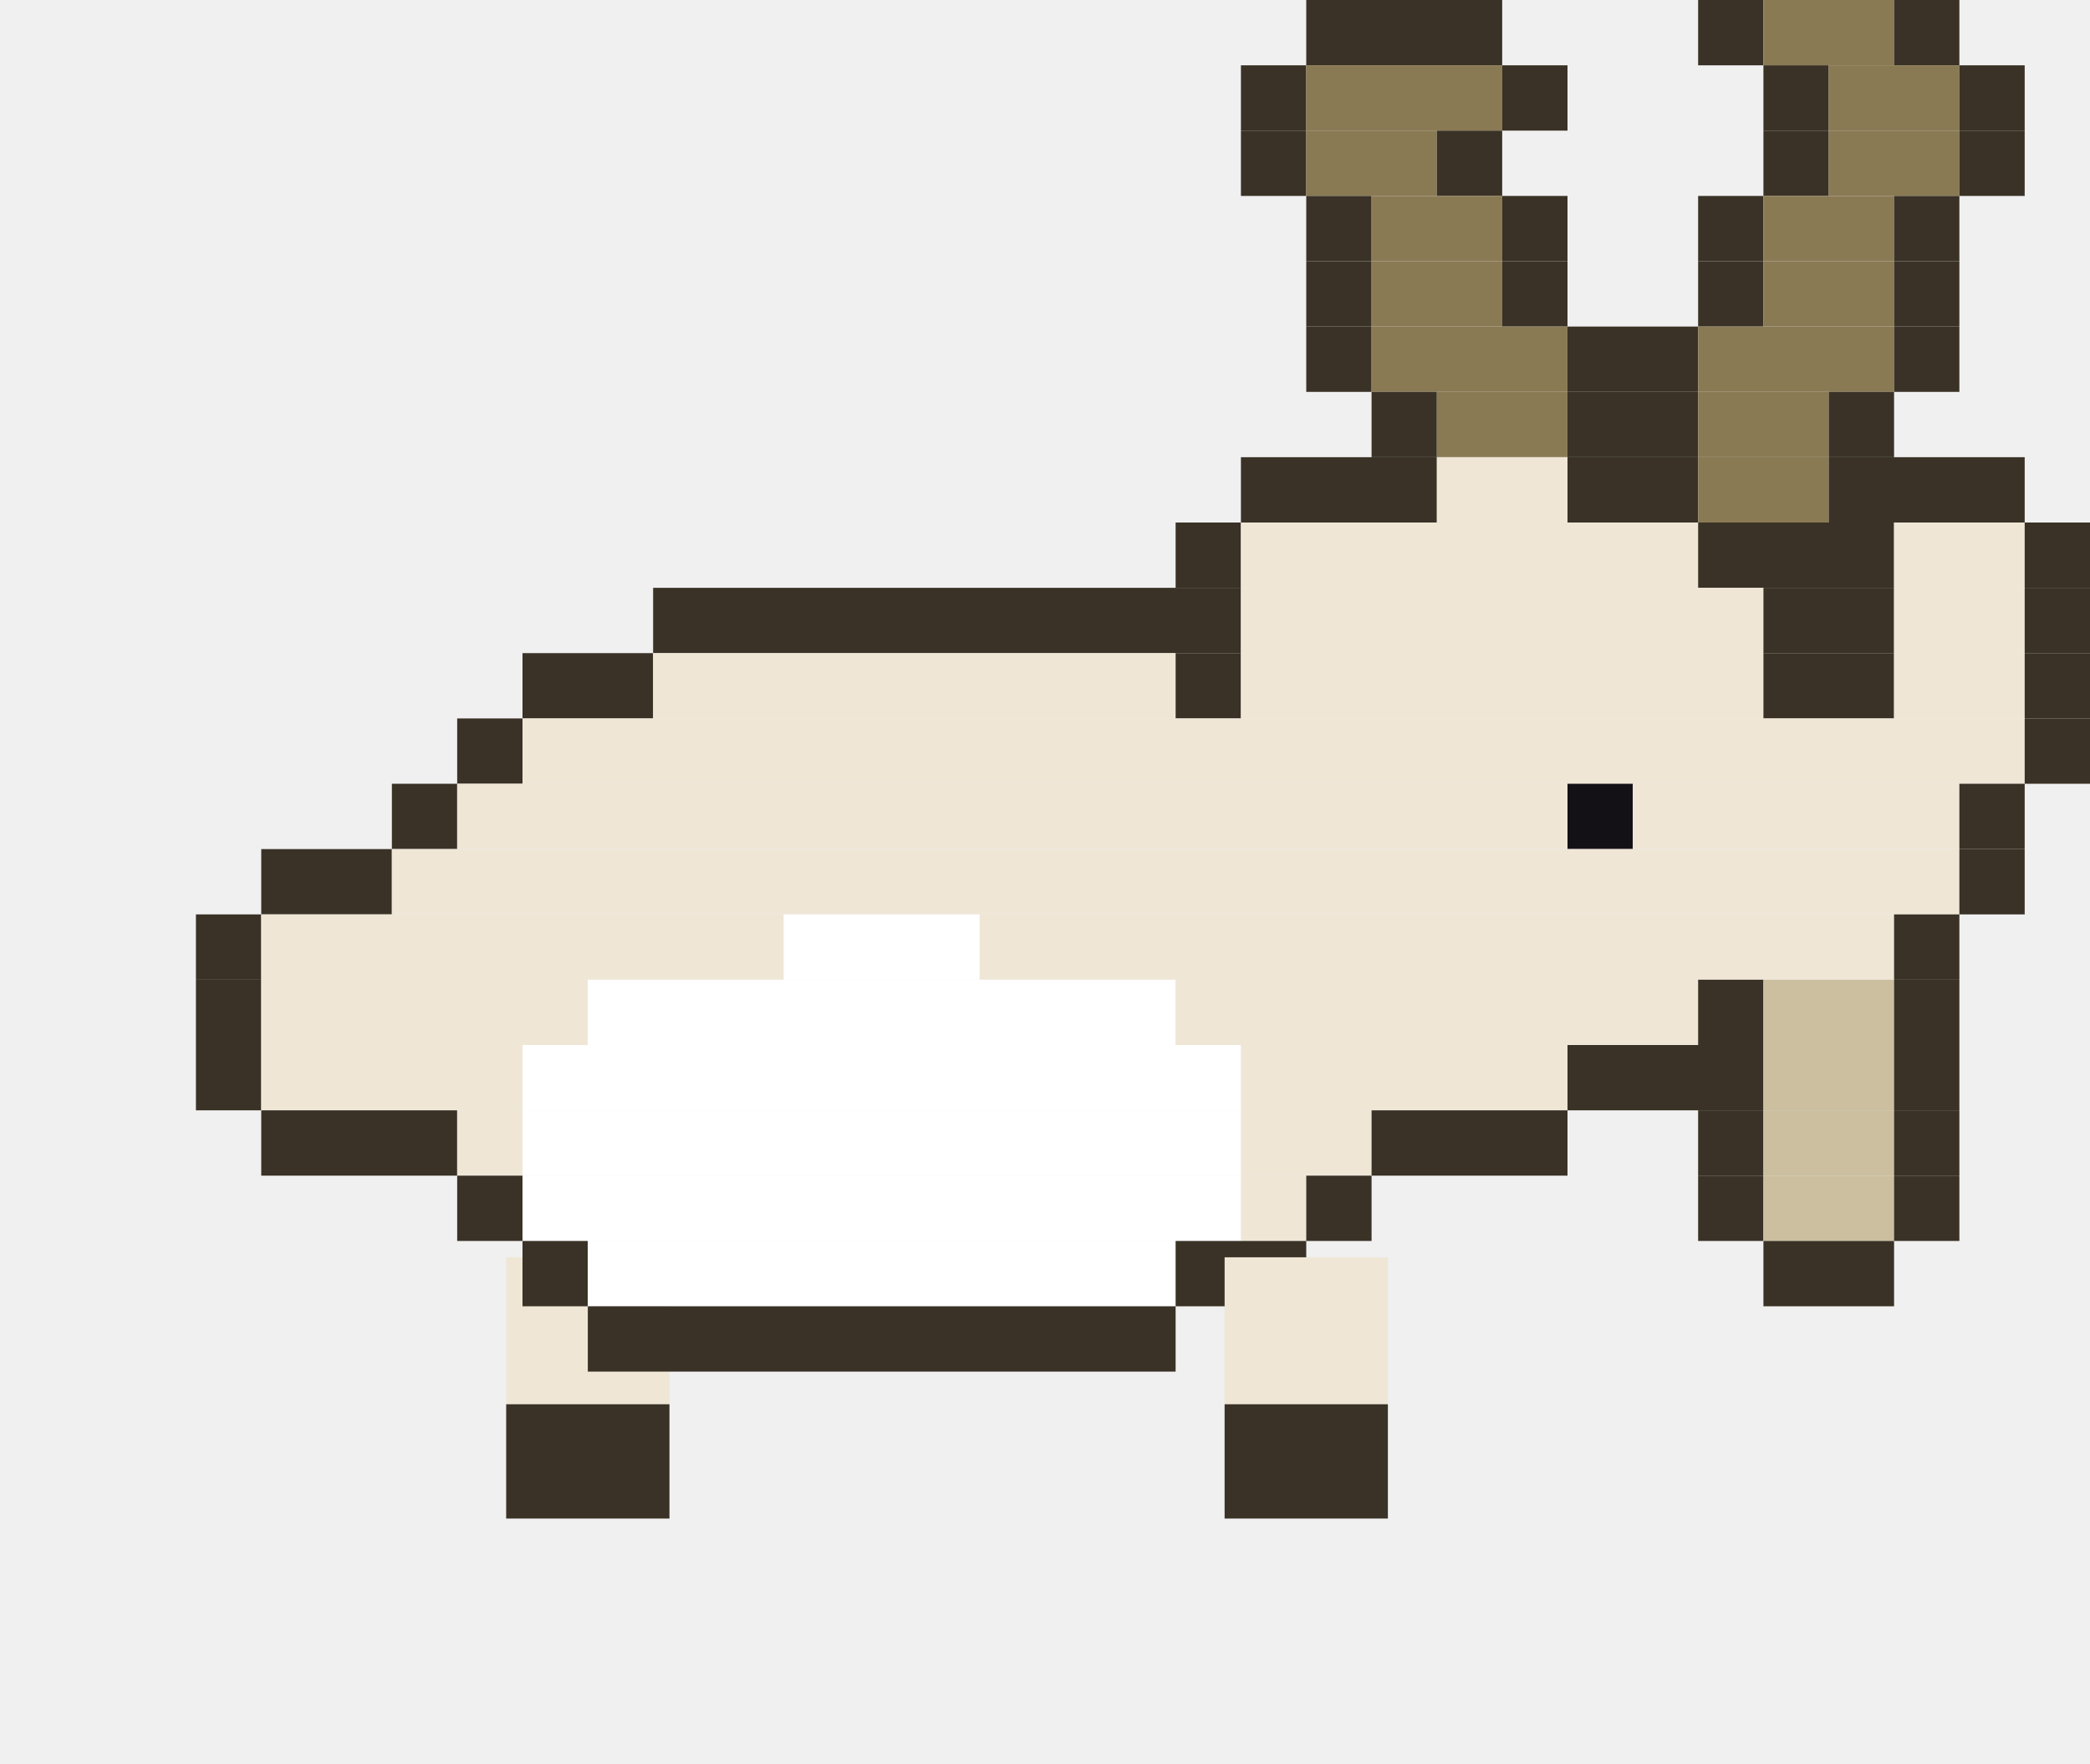
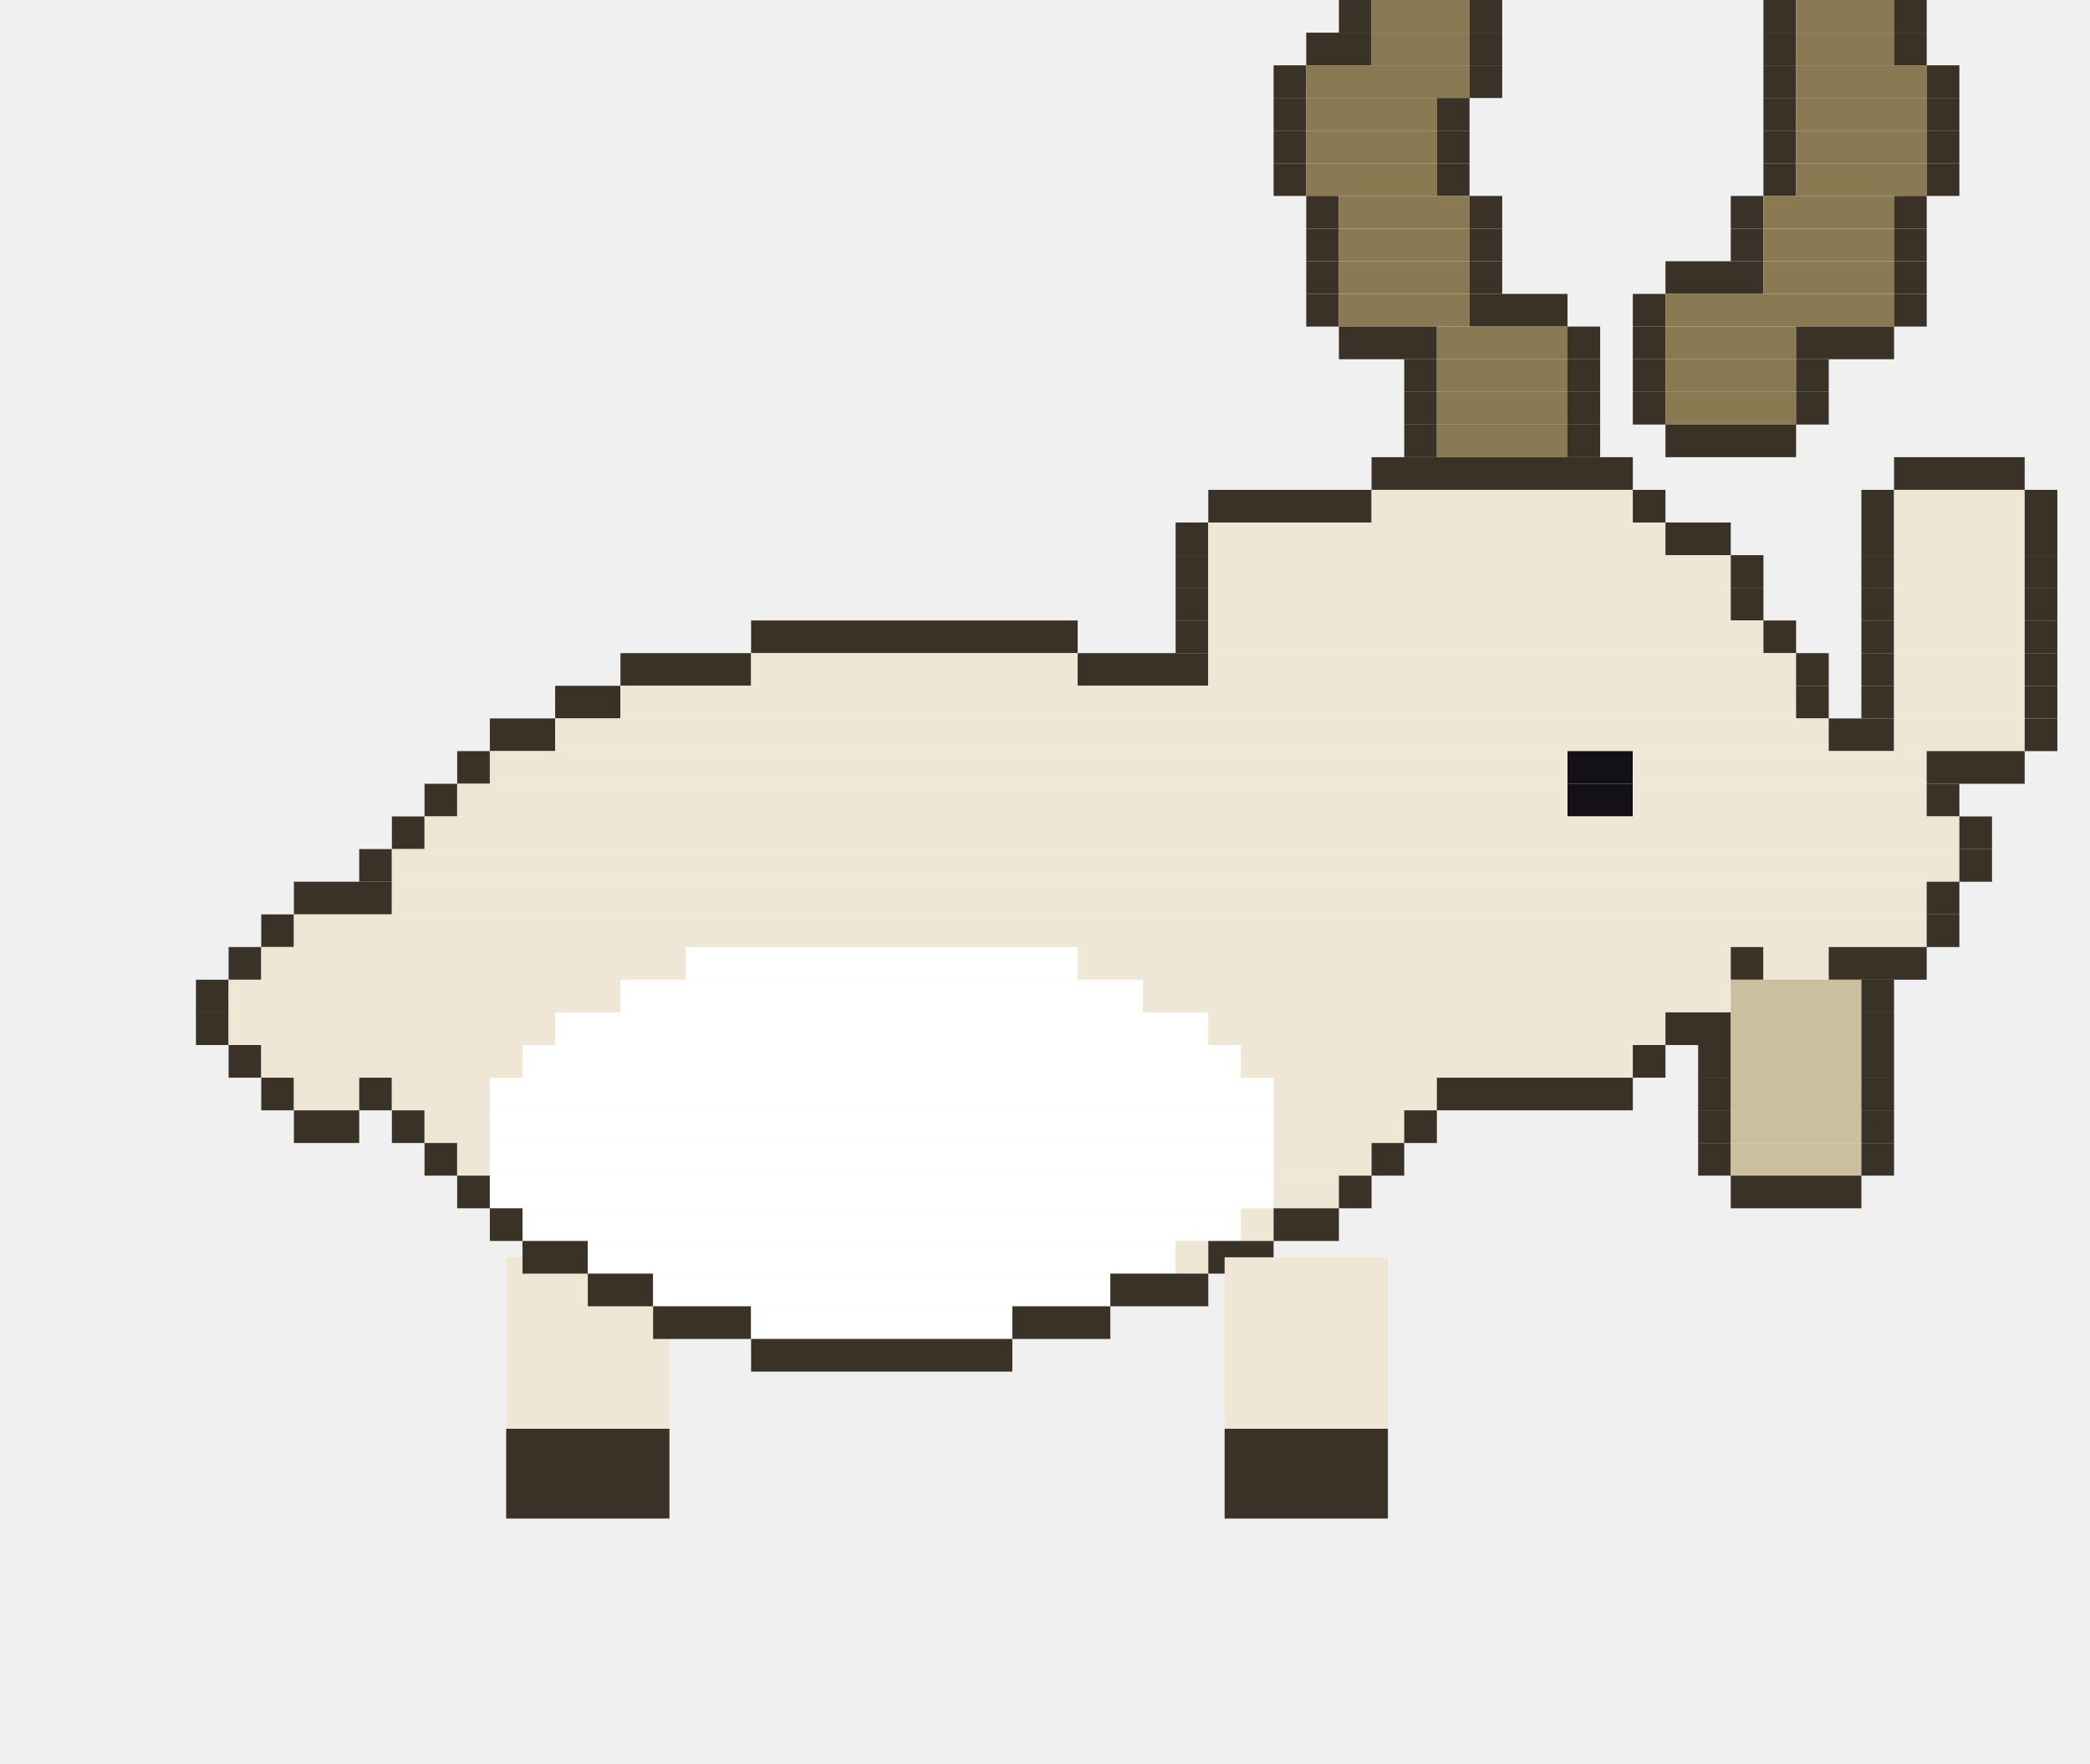
<svg xmlns="http://www.w3.org/2000/svg" width="256" height="216" viewBox="0 0 256 216">
  <g transform="rotate(0 72 154)">
-     <rect x="62" y="154" width="20" height="18" fill="#efe6d6" />
-     <rect x="62" y="172" width="20" height="14" fill="#3a3226" />
+     <rect x="62" y="154" width="20" height="21" fill="#efe6d6" />
+     <rect x="62" y="175" width="20" height="11" fill="#3a3226" />
    <animateTransform attributeName="transform" type="rotate" calcMode="discrete" values="18.0 72 154;5.9 72 154;-5.9 72 154;-18.0 72 154;-5.9 72 154;5.9 72 154" keyTimes="0;0.167;0.333;0.5;0.667;0.833" dur="1.2s" repeatCount="indefinite" />
  </g>
-   <rect x="160" y="0" width="24" height="8" fill="#3a3226" />
-   <rect x="208" y="0" width="8" height="8" fill="#3a3226" />
-   <rect x="216" y="0" width="16" height="8" fill="#8a7a54" />
-   <rect x="232" y="0" width="8" height="8" fill="#3a3226" />
-   <rect x="152" y="8" width="8" height="8" fill="#3a3226" />
-   <rect x="160" y="8" width="24" height="8" fill="#8a7a54" />
-   <rect x="184" y="8" width="8" height="8" fill="#3a3226" />
-   <rect x="216" y="8" width="8" height="8" fill="#3a3226" />
-   <rect x="224" y="8" width="16" height="8" fill="#8a7a54" />
-   <rect x="240" y="8" width="8" height="8" fill="#3a3226" />
-   <rect x="152" y="16" width="8" height="8" fill="#3a3226" />
-   <rect x="160" y="16" width="16" height="8" fill="#8a7a54" />
-   <rect x="176" y="16" width="8" height="8" fill="#3a3226" />
-   <rect x="216" y="16" width="8" height="8" fill="#3a3226" />
-   <rect x="224" y="16" width="16" height="8" fill="#8a7a54" />
-   <rect x="240" y="16" width="8" height="8" fill="#3a3226" />
-   <rect x="160" y="24" width="8" height="8" fill="#3a3226" />
-   <rect x="168" y="24" width="16" height="8" fill="#8a7a54" />
-   <rect x="184" y="24" width="8" height="8" fill="#3a3226" />
-   <rect x="208" y="24" width="8" height="8" fill="#3a3226" />
-   <rect x="216" y="24" width="16" height="8" fill="#8a7a54" />
-   <rect x="232" y="24" width="8" height="8" fill="#3a3226" />
-   <rect x="160" y="32" width="8" height="8" fill="#3a3226" />
-   <rect x="168" y="32" width="16" height="8" fill="#8a7a54" />
-   <rect x="184" y="32" width="8" height="8" fill="#3a3226" />
-   <rect x="208" y="32" width="8" height="8" fill="#3a3226" />
-   <rect x="216" y="32" width="16" height="8" fill="#8a7a54" />
-   <rect x="232" y="32" width="8" height="8" fill="#3a3226" />
-   <rect x="160" y="40" width="8" height="8" fill="#3a3226" />
-   <rect x="168" y="40" width="24" height="8" fill="#8a7a54" />
-   <rect x="192" y="40" width="16" height="8" fill="#3a3226" />
-   <rect x="208" y="40" width="24" height="8" fill="#8a7a54" />
-   <rect x="232" y="40" width="8" height="8" fill="#3a3226" />
-   <rect x="168" y="48" width="8" height="8" fill="#3a3226" />
-   <rect x="176" y="48" width="16" height="8" fill="#8a7a54" />
-   <rect x="192" y="48" width="16" height="8" fill="#3a3226" />
-   <rect x="208" y="48" width="16" height="8" fill="#8a7a54" />
-   <rect x="224" y="48" width="8" height="8" fill="#3a3226" />
-   <rect x="152" y="56" width="24" height="8" fill="#3a3226" />
-   <rect x="176" y="56" width="16" height="8" fill="#efe6d6" />
-   <rect x="192" y="56" width="16" height="8" fill="#3a3226" />
-   <rect x="208" y="56" width="16" height="8" fill="#8a7a54" />
-   <rect x="224" y="56" width="24" height="8" fill="#3a3226" />
-   <rect x="144" y="64" width="8" height="8" fill="#3a3226" />
-   <rect x="152" y="64" width="56" height="8" fill="#efe6d6" />
-   <rect x="208" y="64" width="24" height="8" fill="#3a3226" />
-   <rect x="232" y="64" width="16" height="8" fill="#efe6d6" />
-   <rect x="248" y="64" width="8" height="8" fill="#3a3226" />
-   <rect x="80" y="72" width="72" height="8" fill="#3a3226" />
-   <rect x="152" y="72" width="64" height="8" fill="#efe6d6" />
-   <rect x="216" y="72" width="16" height="8" fill="#3a3226" />
-   <rect x="232" y="72" width="16" height="8" fill="#efe6d6" />
-   <rect x="248" y="72" width="8" height="8" fill="#3a3226" />
-   <rect x="64" y="80" width="16" height="8" fill="#3a3226" />
-   <rect x="80" y="80" width="64" height="8" fill="#efe6d6" />
-   <rect x="144" y="80" width="8" height="8" fill="#3a3226" />
-   <rect x="152" y="80" width="64" height="8" fill="#efe6d6" />
-   <rect x="216" y="80" width="16" height="8" fill="#3a3226" />
-   <rect x="232" y="80" width="16" height="8" fill="#efe6d6" />
-   <rect x="248" y="80" width="8" height="8" fill="#3a3226" />
-   <rect x="56" y="88" width="8" height="8" fill="#3a3226" />
-   <rect x="64" y="88" width="184" height="8" fill="#efe6d6" />
-   <rect x="248" y="88" width="8" height="8" fill="#3a3226" />
-   <rect x="48" y="96" width="8" height="8" fill="#3a3226" />
-   <rect x="56" y="96" width="136" height="8" fill="#efe6d6" />
-   <rect x="192" y="96" width="8" height="8" fill="#141116" />
-   <rect x="200" y="96" width="40" height="8" fill="#efe6d6" />
-   <rect x="240" y="96" width="8" height="8" fill="#3a3226" />
-   <rect x="32" y="104" width="16" height="8" fill="#3a3226" />
-   <rect x="48" y="104" width="192" height="8" fill="#efe6d6" />
-   <rect x="240" y="104" width="8" height="8" fill="#3a3226" />
-   <rect x="24" y="112" width="8" height="8" fill="#3a3226" />
-   <rect x="32" y="112" width="64" height="8" fill="#efe6d6" />
-   <rect x="96" y="112" width="24" height="8" fill="#ffffff" />
-   <rect x="120" y="112" width="112" height="8" fill="#efe6d6" />
-   <rect x="232" y="112" width="8" height="8" fill="#3a3226" />
-   <rect x="24" y="120" width="8" height="8" fill="#3a3226" />
-   <rect x="32" y="120" width="40" height="8" fill="#efe6d6" />
-   <rect x="72" y="120" width="72" height="8" fill="#ffffff" />
-   <rect x="144" y="120" width="64" height="8" fill="#efe6d6" />
-   <rect x="208" y="120" width="8" height="8" fill="#3a3226" />
-   <rect x="216" y="120" width="16" height="8" fill="#cbbfa0" />
-   <rect x="232" y="120" width="8" height="8" fill="#3a3226" />
-   <rect x="24" y="128" width="8" height="8" fill="#3a3226" />
-   <rect x="32" y="128" width="32" height="8" fill="#efe6d6" />
-   <rect x="64" y="128" width="88" height="8" fill="#ffffff" />
-   <rect x="152" y="128" width="40" height="8" fill="#efe6d6" />
-   <rect x="192" y="128" width="24" height="8" fill="#3a3226" />
-   <rect x="216" y="128" width="16" height="8" fill="#cbbfa0" />
-   <rect x="232" y="128" width="8" height="8" fill="#3a3226" />
-   <rect x="32" y="136" width="24" height="8" fill="#3a3226" />
-   <rect x="56" y="136" width="8" height="8" fill="#efe6d6" />
-   <rect x="64" y="136" width="88" height="8" fill="#ffffff" />
-   <rect x="152" y="136" width="16" height="8" fill="#efe6d6" />
-   <rect x="168" y="136" width="24" height="8" fill="#3a3226" />
-   <rect x="208" y="136" width="8" height="8" fill="#3a3226" />
-   <rect x="216" y="136" width="16" height="8" fill="#cbbfa0" />
-   <rect x="232" y="136" width="8" height="8" fill="#3a3226" />
-   <rect x="56" y="144" width="8" height="8" fill="#3a3226" />
-   <rect x="64" y="144" width="88" height="8" fill="#ffffff" />
-   <rect x="152" y="144" width="8" height="8" fill="#efe6d6" />
-   <rect x="160" y="144" width="8" height="8" fill="#3a3226" />
-   <rect x="208" y="144" width="8" height="8" fill="#3a3226" />
-   <rect x="216" y="144" width="16" height="8" fill="#cbbfa0" />
-   <rect x="232" y="144" width="8" height="8" fill="#3a3226" />
-   <rect x="64" y="152" width="8" height="8" fill="#3a3226" />
-   <rect x="72" y="152" width="72" height="8" fill="#ffffff" />
-   <rect x="144" y="152" width="16" height="8" fill="#3a3226" />
-   <rect x="216" y="152" width="16" height="8" fill="#3a3226" />
-   <rect x="72" y="160" width="72" height="8" fill="#3a3226" />
+   <rect x="164" y="0" width="4" height="4" fill="#3a3226" />
+   <rect x="168" y="0" width="12" height="4" fill="#8a7a54" />
+   <rect x="180" y="0" width="4" height="4" fill="#3a3226" />
+   <rect x="216" y="0" width="4" height="4" fill="#3a3226" />
+   <rect x="220" y="0" width="12" height="4" fill="#8a7a54" />
+   <rect x="232" y="0" width="4" height="4" fill="#3a3226" />
+   <rect x="160" y="4" width="8" height="4" fill="#3a3226" />
+   <rect x="168" y="4" width="12" height="4" fill="#8a7a54" />
+   <rect x="180" y="4" width="4" height="4" fill="#3a3226" />
+   <rect x="216" y="4" width="4" height="4" fill="#3a3226" />
+   <rect x="220" y="4" width="12" height="4" fill="#8a7a54" />
+   <rect x="232" y="4" width="4" height="4" fill="#3a3226" />
+   <rect x="156" y="8" width="4" height="4" fill="#3a3226" />
+   <rect x="160" y="8" width="20" height="4" fill="#8a7a54" />
+   <rect x="180" y="8" width="4" height="4" fill="#3a3226" />
+   <rect x="216" y="8" width="4" height="4" fill="#3a3226" />
+   <rect x="220" y="8" width="16" height="4" fill="#8a7a54" />
+   <rect x="236" y="8" width="4" height="4" fill="#3a3226" />
+   <rect x="156" y="12" width="4" height="4" fill="#3a3226" />
+   <rect x="160" y="12" width="16" height="4" fill="#8a7a54" />
+   <rect x="176" y="12" width="4" height="4" fill="#3a3226" />
+   <rect x="216" y="12" width="4" height="4" fill="#3a3226" />
+   <rect x="220" y="12" width="16" height="4" fill="#8a7a54" />
+   <rect x="236" y="12" width="4" height="4" fill="#3a3226" />
+   <rect x="156" y="16" width="4" height="4" fill="#3a3226" />
+   <rect x="160" y="16" width="16" height="4" fill="#8a7a54" />
+   <rect x="176" y="16" width="4" height="4" fill="#3a3226" />
+   <rect x="216" y="16" width="4" height="4" fill="#3a3226" />
+   <rect x="220" y="16" width="16" height="4" fill="#8a7a54" />
+   <rect x="236" y="16" width="4" height="4" fill="#3a3226" />
+   <rect x="156" y="20" width="4" height="4" fill="#3a3226" />
+   <rect x="160" y="20" width="16" height="4" fill="#8a7a54" />
+   <rect x="176" y="20" width="4" height="4" fill="#3a3226" />
+   <rect x="216" y="20" width="4" height="4" fill="#3a3226" />
+   <rect x="220" y="20" width="16" height="4" fill="#8a7a54" />
+   <rect x="236" y="20" width="4" height="4" fill="#3a3226" />
+   <rect x="160" y="24" width="4" height="4" fill="#3a3226" />
+   <rect x="164" y="24" width="16" height="4" fill="#8a7a54" />
+   <rect x="180" y="24" width="4" height="4" fill="#3a3226" />
+   <rect x="212" y="24" width="4" height="4" fill="#3a3226" />
+   <rect x="216" y="24" width="16" height="4" fill="#8a7a54" />
+   <rect x="232" y="24" width="4" height="4" fill="#3a3226" />
+   <rect x="160" y="28" width="4" height="4" fill="#3a3226" />
+   <rect x="164" y="28" width="16" height="4" fill="#8a7a54" />
+   <rect x="180" y="28" width="4" height="4" fill="#3a3226" />
+   <rect x="212" y="28" width="4" height="4" fill="#3a3226" />
+   <rect x="216" y="28" width="16" height="4" fill="#8a7a54" />
+   <rect x="232" y="28" width="4" height="4" fill="#3a3226" />
+   <rect x="160" y="32" width="4" height="4" fill="#3a3226" />
+   <rect x="164" y="32" width="16" height="4" fill="#8a7a54" />
+   <rect x="180" y="32" width="4" height="4" fill="#3a3226" />
+   <rect x="204" y="32" width="12" height="4" fill="#3a3226" />
+   <rect x="216" y="32" width="16" height="4" fill="#8a7a54" />
+   <rect x="232" y="32" width="4" height="4" fill="#3a3226" />
+   <rect x="160" y="36" width="4" height="4" fill="#3a3226" />
+   <rect x="164" y="36" width="16" height="4" fill="#8a7a54" />
+   <rect x="180" y="36" width="12" height="4" fill="#3a3226" />
+   <rect x="200" y="36" width="4" height="4" fill="#3a3226" />
+   <rect x="204" y="36" width="28" height="4" fill="#8a7a54" />
+   <rect x="232" y="36" width="4" height="4" fill="#3a3226" />
+   <rect x="164" y="40" width="12" height="4" fill="#3a3226" />
+   <rect x="176" y="40" width="16" height="4" fill="#8a7a54" />
+   <rect x="192" y="40" width="4" height="4" fill="#3a3226" />
+   <rect x="200" y="40" width="4" height="4" fill="#3a3226" />
+   <rect x="204" y="40" width="16" height="4" fill="#8a7a54" />
+   <rect x="220" y="40" width="12" height="4" fill="#3a3226" />
+   <rect x="172" y="44" width="4" height="4" fill="#3a3226" />
+   <rect x="176" y="44" width="16" height="4" fill="#8a7a54" />
+   <rect x="192" y="44" width="4" height="4" fill="#3a3226" />
+   <rect x="200" y="44" width="4" height="4" fill="#3a3226" />
+   <rect x="204" y="44" width="16" height="4" fill="#8a7a54" />
+   <rect x="220" y="44" width="4" height="4" fill="#3a3226" />
+   <rect x="172" y="48" width="4" height="4" fill="#3a3226" />
+   <rect x="176" y="48" width="16" height="4" fill="#8a7a54" />
+   <rect x="192" y="48" width="4" height="4" fill="#3a3226" />
+   <rect x="200" y="48" width="4" height="4" fill="#3a3226" />
+   <rect x="204" y="48" width="16" height="4" fill="#8a7a54" />
+   <rect x="220" y="48" width="4" height="4" fill="#3a3226" />
+   <rect x="172" y="52" width="4" height="4" fill="#3a3226" />
+   <rect x="176" y="52" width="16" height="4" fill="#8a7a54" />
+   <rect x="192" y="52" width="4" height="4" fill="#3a3226" />
+   <rect x="204" y="52" width="16" height="4" fill="#3a3226" />
+   <rect x="168" y="56" width="32" height="4" fill="#3a3226" />
+   <rect x="232" y="56" width="16" height="4" fill="#3a3226" />
+   <rect x="148" y="60" width="20" height="4" fill="#3a3226" />
+   <rect x="168" y="60" width="32" height="4" fill="#efe6d6" />
+   <rect x="200" y="60" width="4" height="4" fill="#3a3226" />
+   <rect x="228" y="60" width="4" height="4" fill="#3a3226" />
+   <rect x="232" y="60" width="16" height="4" fill="#efe6d6" />
+   <rect x="248" y="60" width="4" height="4" fill="#3a3226" />
+   <rect x="144" y="64" width="4" height="4" fill="#3a3226" />
+   <rect x="148" y="64" width="56" height="4" fill="#efe6d6" />
+   <rect x="204" y="64" width="8" height="4" fill="#3a3226" />
+   <rect x="228" y="64" width="4" height="4" fill="#3a3226" />
+   <rect x="232" y="64" width="16" height="4" fill="#efe6d6" />
+   <rect x="248" y="64" width="4" height="4" fill="#3a3226" />
+   <rect x="144" y="68" width="4" height="4" fill="#3a3226" />
+   <rect x="148" y="68" width="64" height="4" fill="#efe6d6" />
+   <rect x="212" y="68" width="4" height="4" fill="#3a3226" />
+   <rect x="228" y="68" width="4" height="4" fill="#3a3226" />
+   <rect x="232" y="68" width="16" height="4" fill="#efe6d6" />
+   <rect x="248" y="68" width="4" height="4" fill="#3a3226" />
+   <rect x="144" y="72" width="4" height="4" fill="#3a3226" />
+   <rect x="148" y="72" width="64" height="4" fill="#efe6d6" />
+   <rect x="212" y="72" width="4" height="4" fill="#3a3226" />
+   <rect x="228" y="72" width="4" height="4" fill="#3a3226" />
+   <rect x="232" y="72" width="16" height="4" fill="#efe6d6" />
+   <rect x="248" y="72" width="4" height="4" fill="#3a3226" />
+   <rect x="92" y="76" width="40" height="4" fill="#3a3226" />
+   <rect x="144" y="76" width="4" height="4" fill="#3a3226" />
+   <rect x="148" y="76" width="68" height="4" fill="#efe6d6" />
+   <rect x="216" y="76" width="4" height="4" fill="#3a3226" />
+   <rect x="228" y="76" width="4" height="4" fill="#3a3226" />
+   <rect x="232" y="76" width="16" height="4" fill="#efe6d6" />
+   <rect x="248" y="76" width="4" height="4" fill="#3a3226" />
+   <rect x="76" y="80" width="16" height="4" fill="#3a3226" />
+   <rect x="92" y="80" width="40" height="4" fill="#efe6d6" />
+   <rect x="132" y="80" width="16" height="4" fill="#3a3226" />
+   <rect x="148" y="80" width="72" height="4" fill="#efe6d6" />
+   <rect x="220" y="80" width="4" height="4" fill="#3a3226" />
+   <rect x="228" y="80" width="4" height="4" fill="#3a3226" />
+   <rect x="232" y="80" width="16" height="4" fill="#efe6d6" />
+   <rect x="248" y="80" width="4" height="4" fill="#3a3226" />
+   <rect x="68" y="84" width="8" height="4" fill="#3a3226" />
+   <rect x="76" y="84" width="144" height="4" fill="#efe6d6" />
+   <rect x="220" y="84" width="4" height="4" fill="#3a3226" />
+   <rect x="228" y="84" width="4" height="4" fill="#3a3226" />
+   <rect x="232" y="84" width="16" height="4" fill="#efe6d6" />
+   <rect x="248" y="84" width="4" height="4" fill="#3a3226" />
+   <rect x="60" y="88" width="8" height="4" fill="#3a3226" />
+   <rect x="68" y="88" width="156" height="4" fill="#efe6d6" />
+   <rect x="224" y="88" width="8" height="4" fill="#3a3226" />
+   <rect x="232" y="88" width="16" height="4" fill="#efe6d6" />
+   <rect x="248" y="88" width="4" height="4" fill="#3a3226" />
+   <rect x="56" y="92" width="4" height="4" fill="#3a3226" />
+   <rect x="60" y="92" width="132" height="4" fill="#efe6d6" />
+   <rect x="192" y="92" width="8" height="4" fill="#141116" />
+   <rect x="200" y="92" width="36" height="4" fill="#efe6d6" />
+   <rect x="236" y="92" width="12" height="4" fill="#3a3226" />
+   <rect x="52" y="96" width="4" height="4" fill="#3a3226" />
+   <rect x="56" y="96" width="136" height="4" fill="#efe6d6" />
+   <rect x="192" y="96" width="8" height="4" fill="#141116" />
+   <rect x="200" y="96" width="36" height="4" fill="#efe6d6" />
+   <rect x="236" y="96" width="4" height="4" fill="#3a3226" />
+   <rect x="48" y="100" width="4" height="4" fill="#3a3226" />
+   <rect x="52" y="100" width="188" height="4" fill="#efe6d6" />
+   <rect x="240" y="100" width="4" height="4" fill="#3a3226" />
+   <rect x="44" y="104" width="4" height="4" fill="#3a3226" />
+   <rect x="48" y="104" width="192" height="4" fill="#efe6d6" />
+   <rect x="240" y="104" width="4" height="4" fill="#3a3226" />
+   <rect x="36" y="108" width="12" height="4" fill="#3a3226" />
+   <rect x="48" y="108" width="188" height="4" fill="#efe6d6" />
+   <rect x="236" y="108" width="4" height="4" fill="#3a3226" />
+   <rect x="32" y="112" width="4" height="4" fill="#3a3226" />
+   <rect x="36" y="112" width="200" height="4" fill="#efe6d6" />
+   <rect x="236" y="112" width="4" height="4" fill="#3a3226" />
+   <rect x="28" y="116" width="4" height="4" fill="#3a3226" />
+   <rect x="32" y="116" width="52" height="4" fill="#efe6d6" />
+   <rect x="84" y="116" width="48" height="4" fill="#ffffff" />
+   <rect x="132" y="116" width="80" height="4" fill="#efe6d6" />
+   <rect x="212" y="116" width="4" height="4" fill="#3a3226" />
+   <rect x="216" y="116" width="8" height="4" fill="#efe6d6" />
+   <rect x="224" y="116" width="12" height="4" fill="#3a3226" />
+   <rect x="24" y="120" width="4" height="4" fill="#3a3226" />
+   <rect x="28" y="120" width="48" height="4" fill="#efe6d6" />
+   <rect x="76" y="120" width="64" height="4" fill="#ffffff" />
+   <rect x="140" y="120" width="72" height="4" fill="#efe6d6" />
+   <rect x="212" y="120" width="16" height="4" fill="#cbbfa0" />
+   <rect x="228" y="120" width="4" height="4" fill="#3a3226" />
+   <rect x="24" y="124" width="4" height="4" fill="#3a3226" />
+   <rect x="28" y="124" width="40" height="4" fill="#efe6d6" />
+   <rect x="68" y="124" width="80" height="4" fill="#ffffff" />
+   <rect x="148" y="124" width="56" height="4" fill="#efe6d6" />
+   <rect x="204" y="124" width="8" height="4" fill="#3a3226" />
+   <rect x="212" y="124" width="16" height="4" fill="#cbbfa0" />
+   <rect x="228" y="124" width="4" height="4" fill="#3a3226" />
+   <rect x="28" y="128" width="4" height="4" fill="#3a3226" />
+   <rect x="32" y="128" width="32" height="4" fill="#efe6d6" />
+   <rect x="64" y="128" width="88" height="4" fill="#ffffff" />
+   <rect x="152" y="128" width="48" height="4" fill="#efe6d6" />
+   <rect x="200" y="128" width="4" height="4" fill="#3a3226" />
+   <rect x="208" y="128" width="4" height="4" fill="#3a3226" />
+   <rect x="212" y="128" width="16" height="4" fill="#cbbfa0" />
+   <rect x="228" y="128" width="4" height="4" fill="#3a3226" />
+   <rect x="32" y="132" width="4" height="4" fill="#3a3226" />
+   <rect x="36" y="132" width="8" height="4" fill="#efe6d6" />
+   <rect x="44" y="132" width="4" height="4" fill="#3a3226" />
+   <rect x="48" y="132" width="12" height="4" fill="#efe6d6" />
+   <rect x="60" y="132" width="96" height="4" fill="#ffffff" />
+   <rect x="156" y="132" width="20" height="4" fill="#efe6d6" />
+   <rect x="176" y="132" width="24" height="4" fill="#3a3226" />
+   <rect x="208" y="132" width="4" height="4" fill="#3a3226" />
+   <rect x="212" y="132" width="16" height="4" fill="#cbbfa0" />
+   <rect x="228" y="132" width="4" height="4" fill="#3a3226" />
+   <rect x="36" y="136" width="8" height="4" fill="#3a3226" />
+   <rect x="48" y="136" width="4" height="4" fill="#3a3226" />
+   <rect x="52" y="136" width="8" height="4" fill="#efe6d6" />
+   <rect x="60" y="136" width="96" height="4" fill="#ffffff" />
+   <rect x="156" y="136" width="16" height="4" fill="#efe6d6" />
+   <rect x="172" y="136" width="4" height="4" fill="#3a3226" />
+   <rect x="208" y="136" width="4" height="4" fill="#3a3226" />
+   <rect x="212" y="136" width="16" height="4" fill="#cbbfa0" />
+   <rect x="228" y="136" width="4" height="4" fill="#3a3226" />
+   <rect x="52" y="140" width="4" height="4" fill="#3a3226" />
+   <rect x="56" y="140" width="4" height="4" fill="#efe6d6" />
+   <rect x="60" y="140" width="96" height="4" fill="#ffffff" />
+   <rect x="156" y="140" width="12" height="4" fill="#efe6d6" />
+   <rect x="168" y="140" width="4" height="4" fill="#3a3226" />
+   <rect x="208" y="140" width="4" height="4" fill="#3a3226" />
+   <rect x="212" y="140" width="16" height="4" fill="#cbbfa0" />
+   <rect x="228" y="140" width="4" height="4" fill="#3a3226" />
+   <rect x="56" y="144" width="4" height="4" fill="#3a3226" />
+   <rect x="60" y="144" width="96" height="4" fill="#ffffff" />
+   <rect x="156" y="144" width="8" height="4" fill="#efe6d6" />
+   <rect x="164" y="144" width="4" height="4" fill="#3a3226" />
+   <rect x="212" y="144" width="16" height="4" fill="#3a3226" />
+   <rect x="60" y="148" width="4" height="4" fill="#3a3226" />
+   <rect x="64" y="148" width="88" height="4" fill="#ffffff" />
+   <rect x="152" y="148" width="4" height="4" fill="#efe6d6" />
+   <rect x="156" y="148" width="8" height="4" fill="#3a3226" />
+   <rect x="64" y="152" width="8" height="4" fill="#3a3226" />
+   <rect x="72" y="152" width="72" height="4" fill="#ffffff" />
+   <rect x="144" y="152" width="4" height="4" fill="#efe6d6" />
+   <rect x="148" y="152" width="8" height="4" fill="#3a3226" />
+   <rect x="72" y="156" width="8" height="4" fill="#3a3226" />
+   <rect x="80" y="156" width="56" height="4" fill="#ffffff" />
+   <rect x="136" y="156" width="12" height="4" fill="#3a3226" />
+   <rect x="80" y="160" width="12" height="4" fill="#3a3226" />
+   <rect x="92" y="160" width="32" height="4" fill="#ffffff" />
+   <rect x="124" y="160" width="12" height="4" fill="#3a3226" />
+   <rect x="92" y="164" width="32" height="4" fill="#3a3226" />
  <g transform="rotate(0 160 154)">
-     <rect x="150" y="154" width="20" height="18" fill="#efe6d6" />
-     <rect x="150" y="172" width="20" height="14" fill="#3a3226" />
+     <rect x="150" y="154" width="20" height="21" fill="#efe6d6" />
+     <rect x="150" y="175" width="20" height="11" fill="#3a3226" />
    <animateTransform attributeName="transform" type="rotate" calcMode="discrete" values="-18.0 160 154;-5.9 160 154;5.9 160 154;18.0 160 154;5.9 160 154;-5.9 160 154" keyTimes="0;0.167;0.333;0.5;0.667;0.833" dur="1.2s" repeatCount="indefinite" />
  </g>
</svg>
